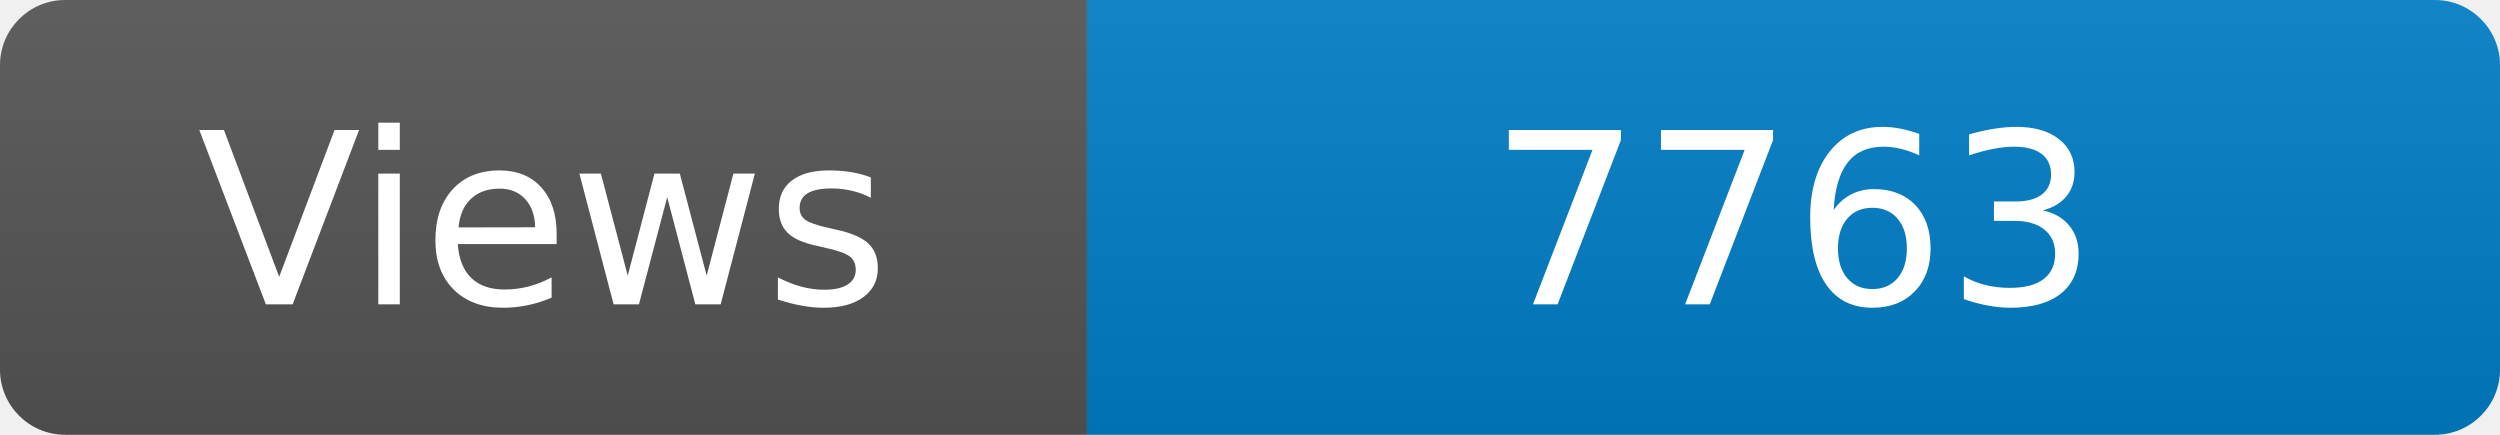
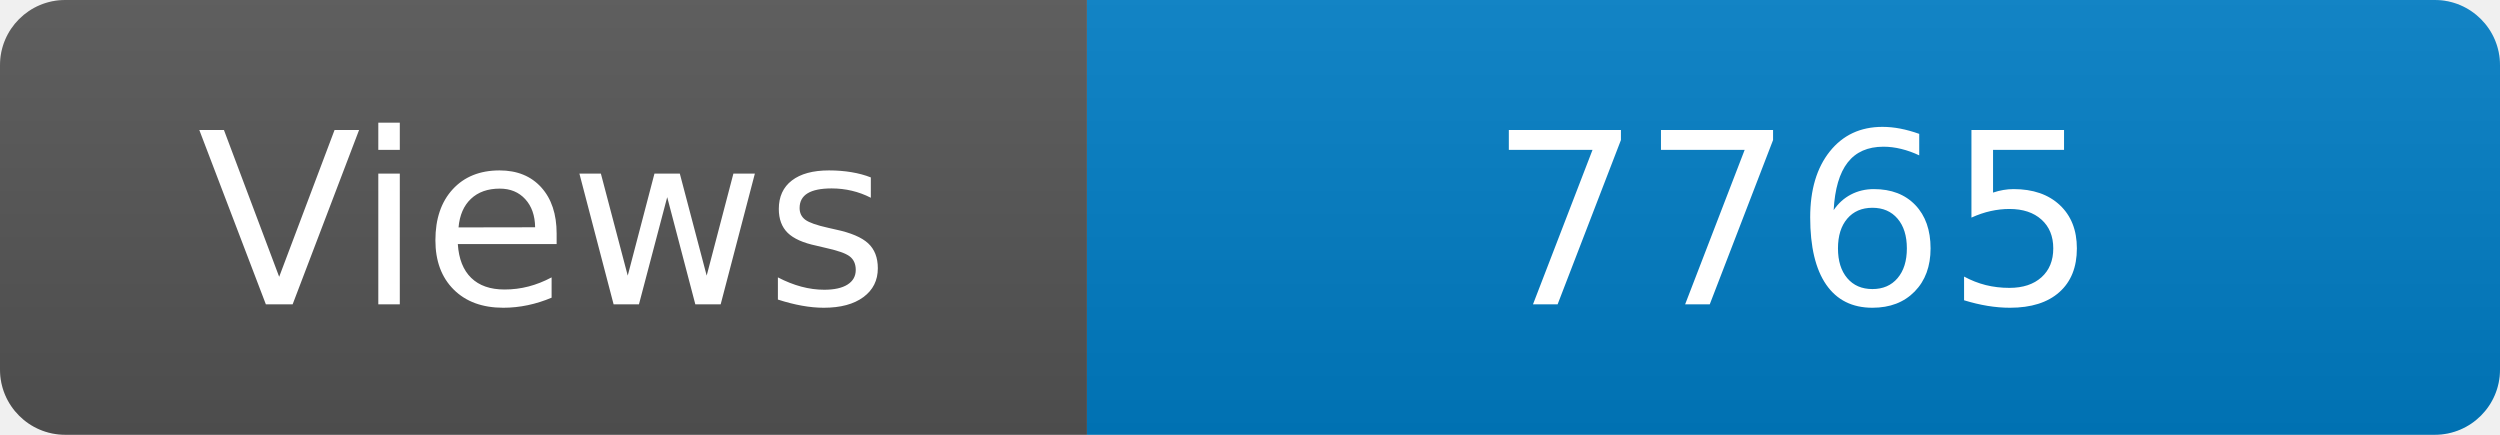
<svg xmlns="http://www.w3.org/2000/svg" width="115" height="20" role="img" aria-label="Maintained?: yes">
  <linearGradient id="s" x2="0" y2="100%">
    <stop offset="0" stop-color="#bbb" stop-opacity=".1" />
    <stop offset="1" stop-opacity=".1" />
  </linearGradient>
  <clipPath id="r">
    <rect width="115" height="20" rx="3" fill="#fff" />
  </clipPath>
  <g clip-path="url(#r)">
    <rect width="50" height="20" fill="#555" />
    <rect x="50" width="160" height="20" fill="#007ec6" />
    <rect width="115" height="20" fill="url(#s)" />
  </g>
  <g fill="#fff" text-anchor="middle" font-family="Verdana,Geneva,DejaVu Sans,sans-serif" font-size="110">
    <text x="250" y="140" transform="scale(.1)" fill="#fff">Views</text>
-     <text x="825" y="140" transform="scale(.1)" fill="#fff">7763</text>
+     <text x="825" y="140" transform="scale(.1)" fill="#fff">7765</text>
  </g>
</svg>
